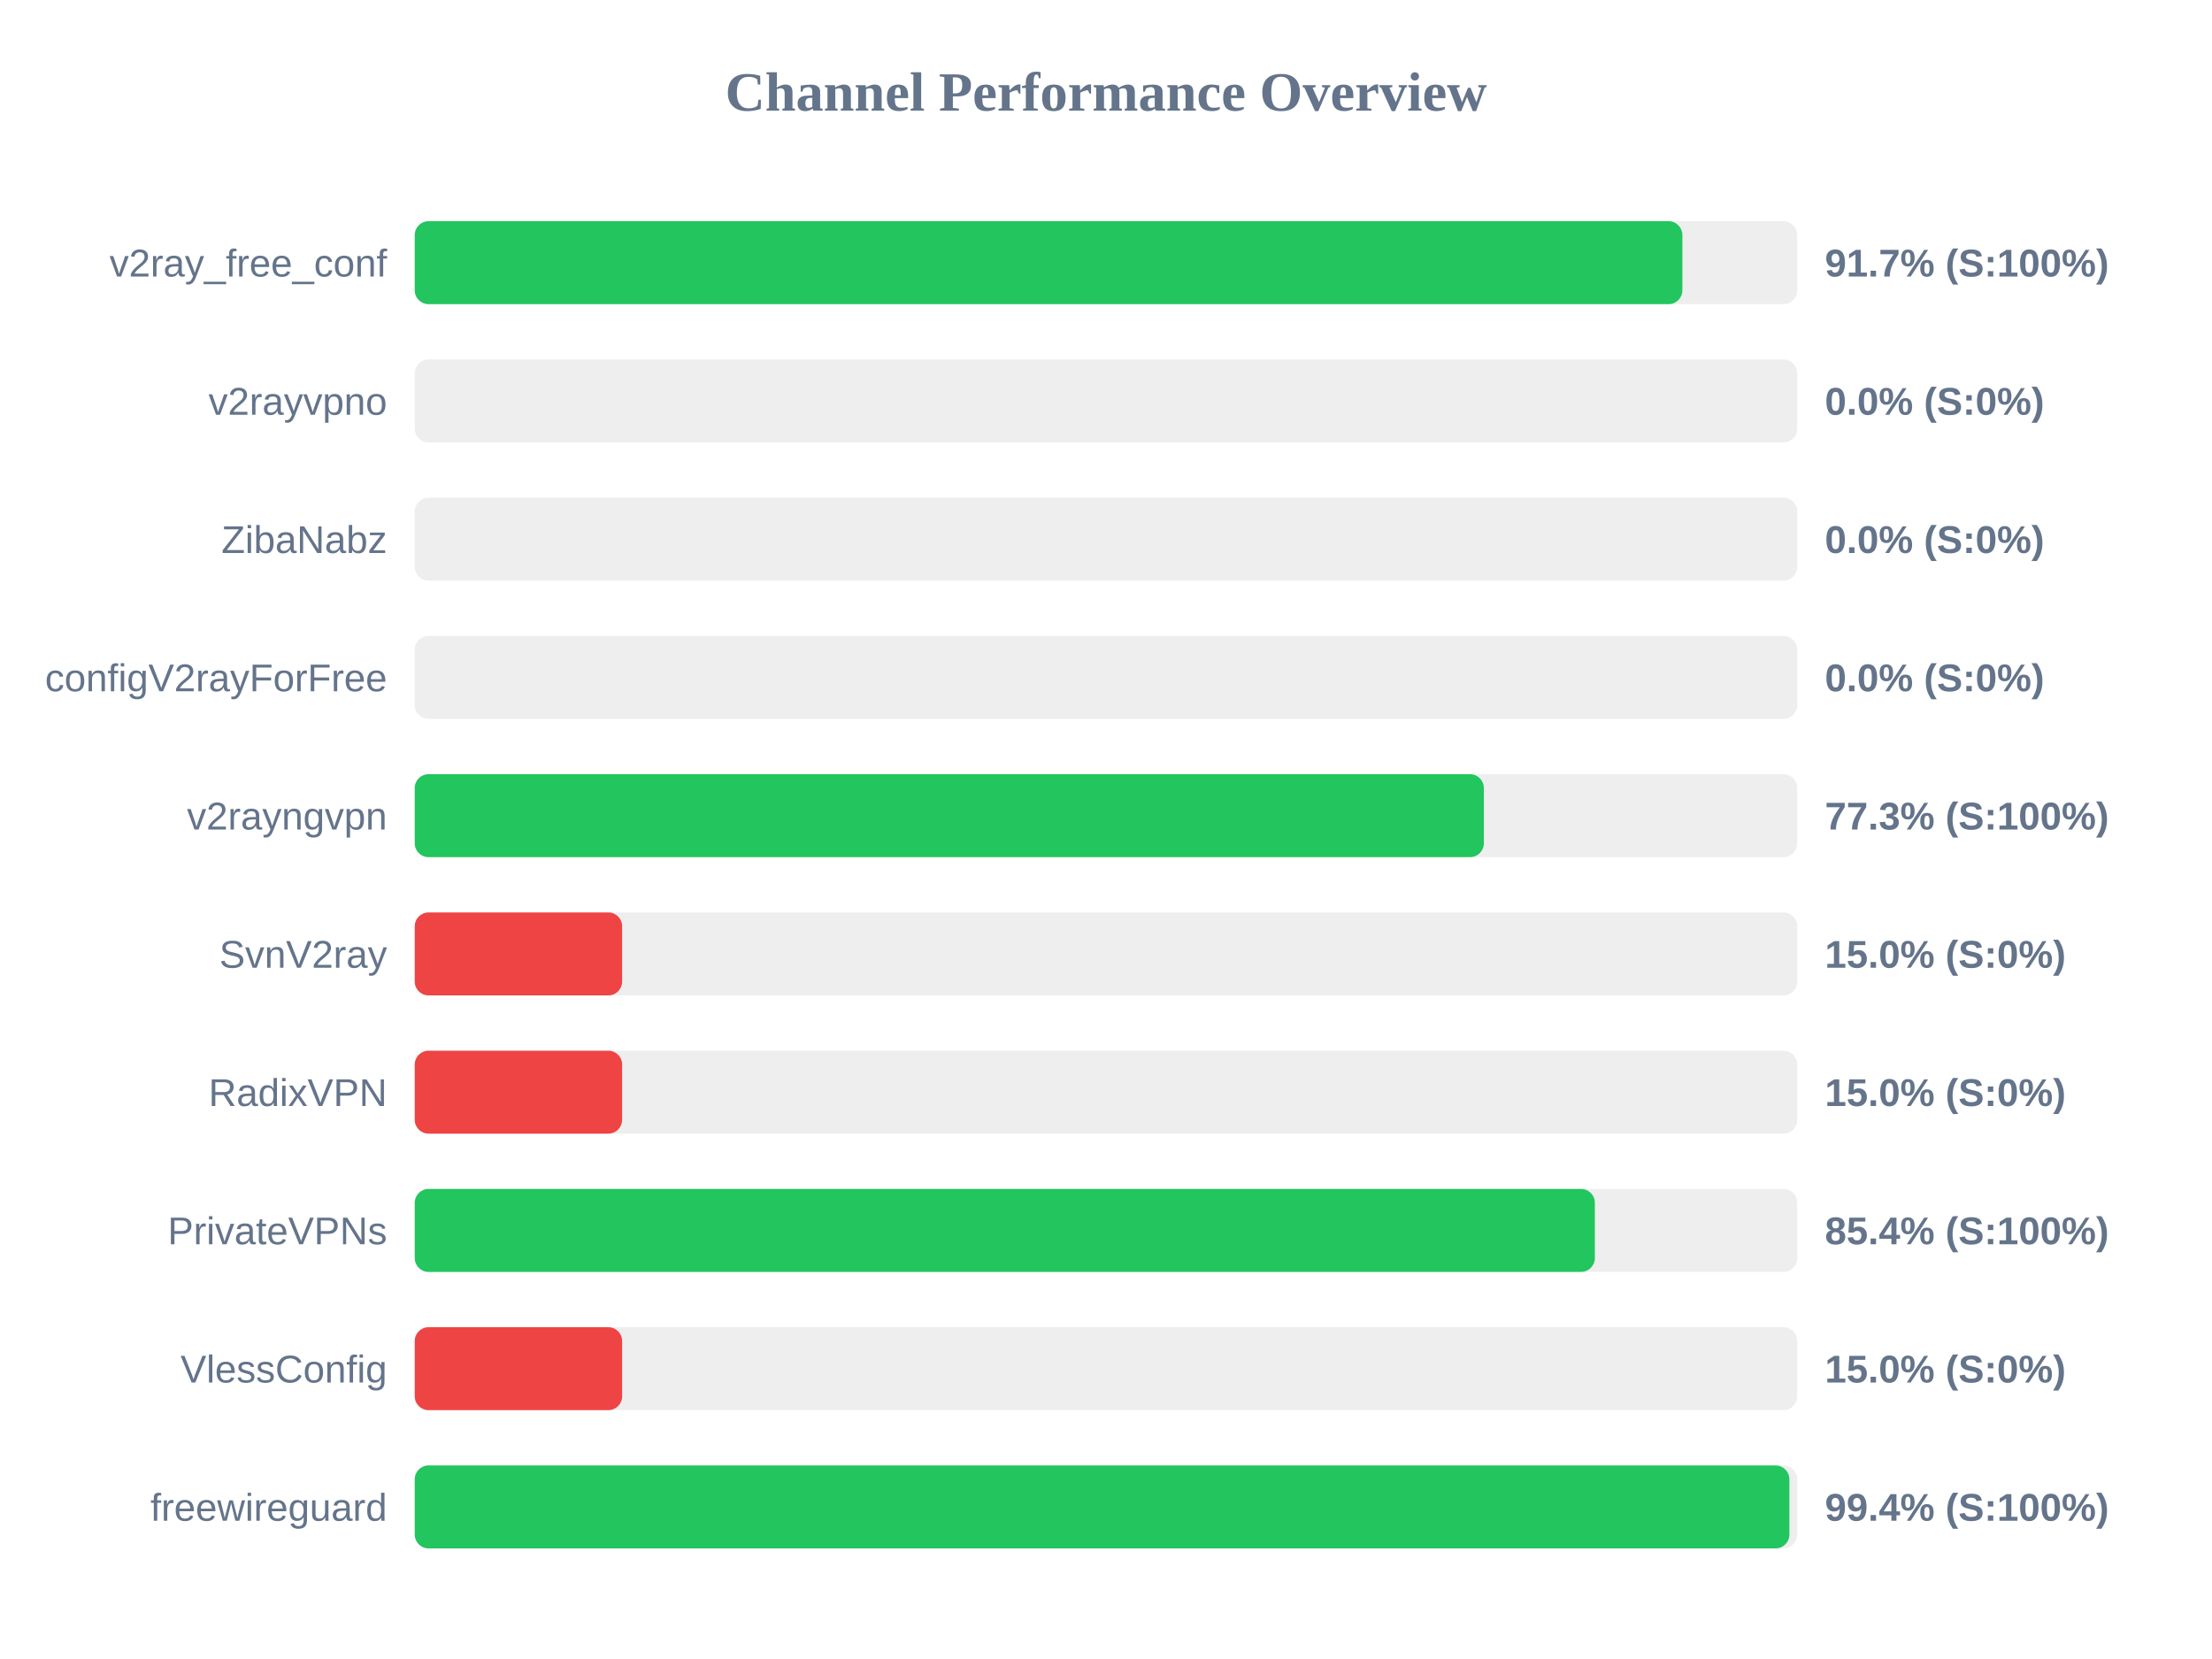
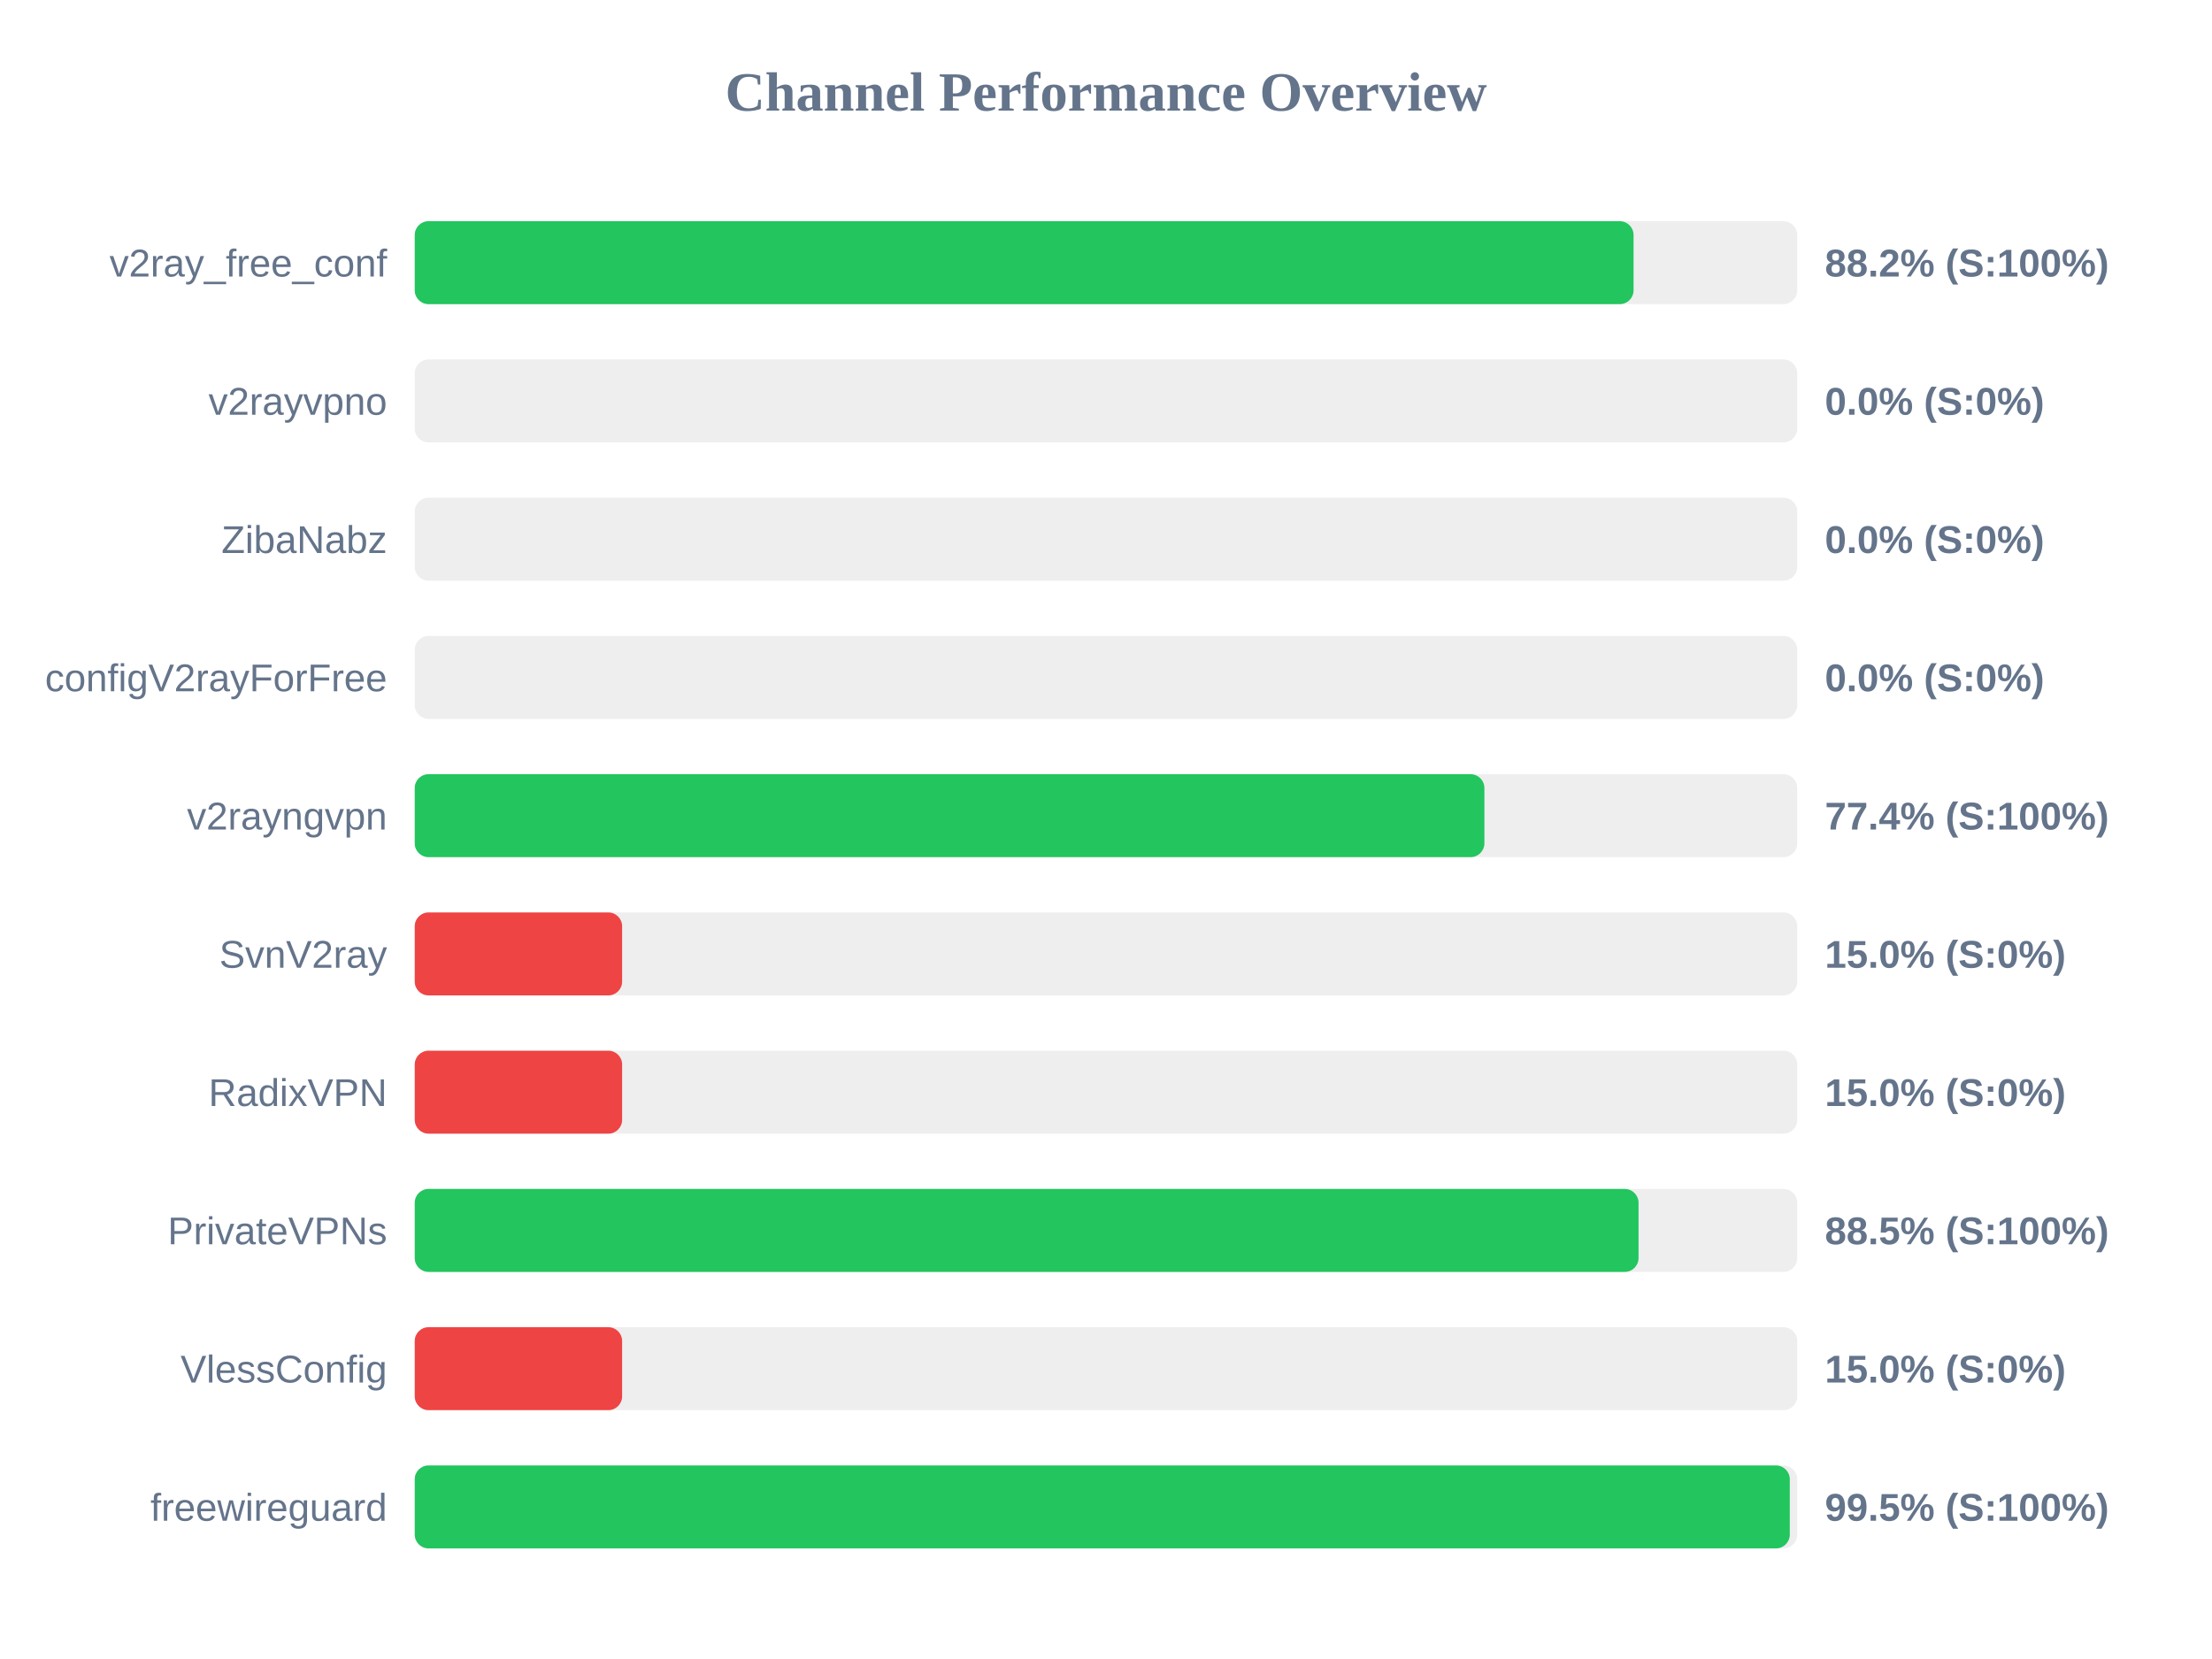
<svg xmlns="http://www.w3.org/2000/svg" width="800" height="600" version="1.1">
  <style>
        .row { font: 14px Arial; fill: #64748b; }
        .score { font: bold 14px Arial; fill: #64748b; }
    </style>
  <text x="400" y="40" text-anchor="middle" font-size="20px" font-weight="bold" fill="#64748b">Channel Performance Overview</text>
  <rect x="150" y="80" width="500" height="30" fill="#eee" rx="5" />
-   <rect x="150" y="80" width="458.45" height="30" fill="#22c55e" rx="5" />
+   <rect x="150" y="80" width="440.8" height="30" fill="#22c55e" rx="5" />
  <text x="140" y="100" text-anchor="end" class="row">v2ray_free_conf</text>
-   <text x="660" y="100" text-anchor="start" class="score">91.7% (S:100%)</text>
+   <text x="660" y="100" text-anchor="start" class="score">88.2% (S:100%)</text>
  <rect x="150" y="130" width="500" height="30" fill="#eee" rx="5" />
  <rect x="150" y="130" width="0.0" height="30" fill="#ef4444" rx="5" />
  <text x="140" y="150" text-anchor="end" class="row">v2rayvpno</text>
  <text x="660" y="150" text-anchor="start" class="score">0.0% (S:0%)</text>
  <rect x="150" y="180" width="500" height="30" fill="#eee" rx="5" />
  <rect x="150" y="180" width="0.0" height="30" fill="#ef4444" rx="5" />
  <text x="140" y="200" text-anchor="end" class="row">ZibaNabz</text>
  <text x="660" y="200" text-anchor="start" class="score">0.0% (S:0%)</text>
  <rect x="150" y="230" width="500" height="30" fill="#eee" rx="5" />
  <rect x="150" y="230" width="0.0" height="30" fill="#ef4444" rx="5" />
  <text x="140" y="250" text-anchor="end" class="row">configV2rayForFree</text>
  <text x="660" y="250" text-anchor="start" class="score">0.0% (S:0%)</text>
  <rect x="150" y="280" width="500" height="30" fill="#eee" rx="5" />
-   <rect x="150" y="280" width="386.65" height="30" fill="#22c55e" rx="5" />
+   <rect x="150" y="280" width="386.85" height="30" fill="#22c55e" rx="5" />
  <text x="140" y="300" text-anchor="end" class="row">v2rayngvpn</text>
-   <text x="660" y="300" text-anchor="start" class="score">77.3% (S:100%)</text>
+   <text x="660" y="300" text-anchor="start" class="score">77.4% (S:100%)</text>
  <rect x="150" y="330" width="500" height="30" fill="#eee" rx="5" />
  <rect x="150" y="330" width="75.0" height="30" fill="#ef4444" rx="5" />
  <text x="140" y="350" text-anchor="end" class="row">SvnV2ray</text>
  <text x="660" y="350" text-anchor="start" class="score">15.0% (S:0%)</text>
  <rect x="150" y="380" width="500" height="30" fill="#eee" rx="5" />
  <rect x="150" y="380" width="75.0" height="30" fill="#ef4444" rx="5" />
  <text x="140" y="400" text-anchor="end" class="row">RadixVPN</text>
  <text x="660" y="400" text-anchor="start" class="score">15.0% (S:0%)</text>
  <rect x="150" y="430" width="500" height="30" fill="#eee" rx="5" />
-   <rect x="150" y="430" width="426.8" height="30" fill="#22c55e" rx="5" />
+   <rect x="150" y="430" width="442.6" height="30" fill="#22c55e" rx="5" />
  <text x="140" y="450" text-anchor="end" class="row">PrivateVPNs</text>
-   <text x="660" y="450" text-anchor="start" class="score">85.4% (S:100%)</text>
+   <text x="660" y="450" text-anchor="start" class="score">88.5% (S:100%)</text>
  <rect x="150" y="480" width="500" height="30" fill="#eee" rx="5" />
  <rect x="150" y="480" width="75.0" height="30" fill="#ef4444" rx="5" />
  <text x="140" y="500" text-anchor="end" class="row">VlessConfig</text>
  <text x="660" y="500" text-anchor="start" class="score">15.0% (S:0%)</text>
  <rect x="150" y="530" width="500" height="30" fill="#eee" rx="5" />
-   <rect x="150" y="530" width="497.15" height="30" fill="#22c55e" rx="5" />
+   <rect x="150" y="530" width="497.3" height="30" fill="#22c55e" rx="5" />
  <text x="140" y="550" text-anchor="end" class="row">freewireguard</text>
-   <text x="660" y="550" text-anchor="start" class="score">99.4% (S:100%)</text>
+   <text x="660" y="550" text-anchor="start" class="score">99.5% (S:100%)</text>
</svg>
